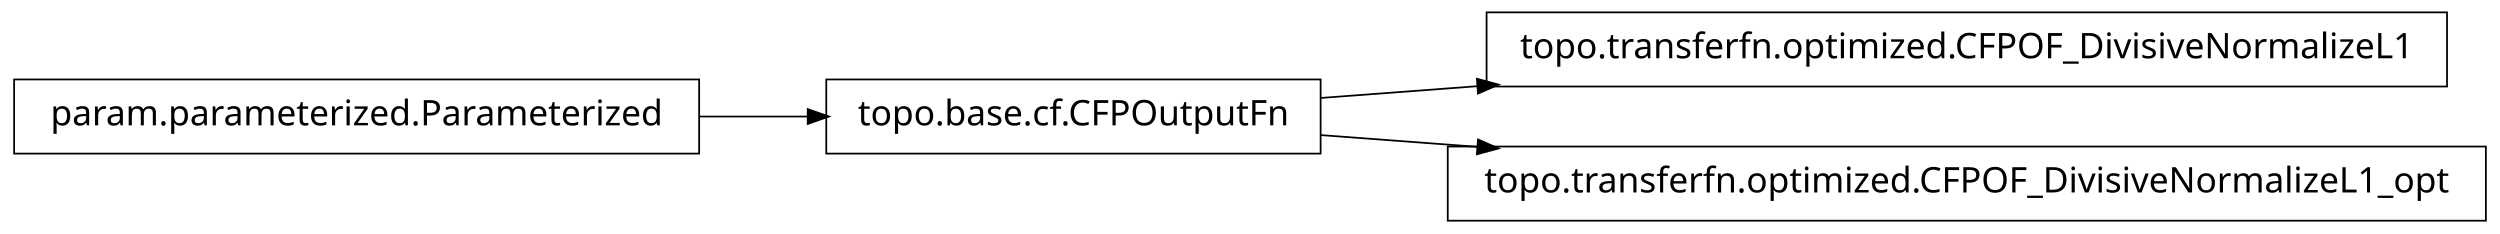
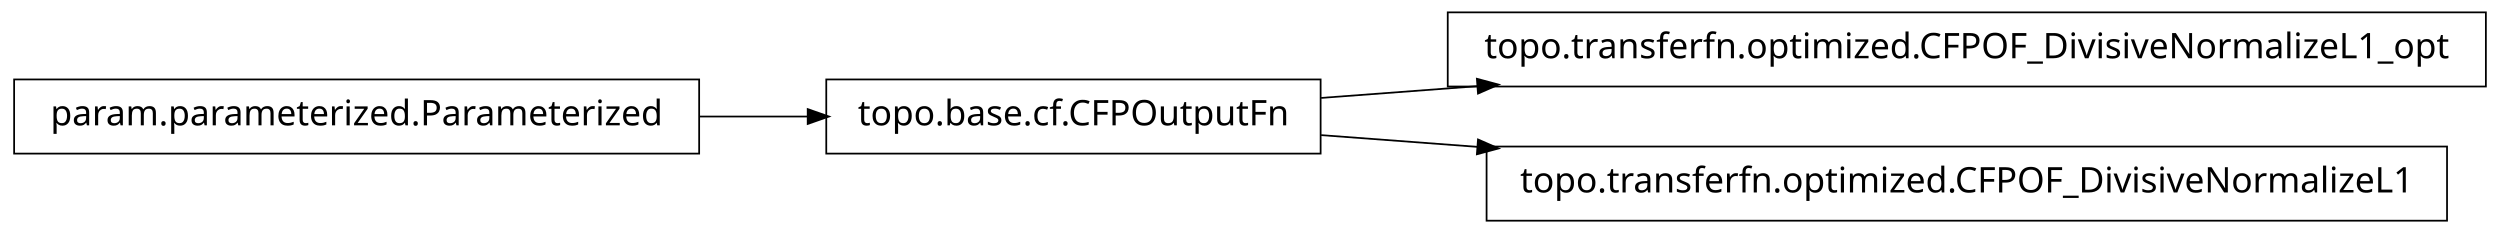
<svg xmlns="http://www.w3.org/2000/svg" width="708pt" height="66pt" viewBox="0.00 0.00 708.00 66.00">
  <g id="graph1" class="graph" transform="scale(1 1) rotate(0) translate(4 62)">
    <polygon fill="white" stroke="white" points="-4,5 -4,-62 705,-62 705,5 -4,5" />
    <g id="node1" class="node">
      <polygon fill="none" stroke="black" stroke-width="0.5" points="194,-39.5 5.68434e-14,-39.5 0,-18.5 194,-18.5 194,-39.5" />
      <text text-anchor="middle" x="97" y="-26.5" font-family="Vera" font-size="10.00">param.parameterized.Parameterized</text>
    </g>
-     <g id="node3" class="node">
+     <g id="node2" class="node">
      <polygon fill="none" stroke="black" stroke-width="0.5" points="370,-39.5 230,-39.5 230,-18.5 370,-18.5 370,-39.5" />
      <text text-anchor="middle" x="300" y="-26.5" font-family="Vera" font-size="10.00">topo.base.cf.CFPOutputFn</text>
    </g>
-     <g id="edge6" class="edge">
+     <g id="edge2" class="edge">
      <path fill="none" stroke="black" stroke-width="0.5" d="M194.041,-29C204.371,-29 214.762,-29 224.787,-29" />
      <polygon fill="black" stroke="black" points="224.993,-30.75 229.993,-29 224.993,-27.25 224.993,-30.75" />
    </g>
-     <g id="node2" class="node">
-       <polygon fill="none" stroke="black" stroke-width="0.5" points="689,-58.5 417,-58.5 417,-37.5 689,-37.5 689,-58.5" />
-       <text text-anchor="middle" x="553" y="-45.5" font-family="Vera" font-size="10.00">topo.transferfn.optimized.CFPOF_DivisiveNormalizeL1</text>
+     <g id="node4" class="node">
+       <polygon fill="none" stroke="black" stroke-width="0.5" points="700,-58.5 406,-58.5 406,-37.5 700,-37.5 700,-58.5" />
+       <text text-anchor="middle" x="553" y="-45.5" font-family="Vera" font-size="10.00">topo.transferfn.optimized.CFPOF_DivisiveNormalizeL1_opt</text>
    </g>
-     <g id="edge2" class="edge">
+     <g id="edge4" class="edge">
      <path fill="none" stroke="black" stroke-width="0.5" d="M370.139,-34.267C384.066,-35.313 399.138,-36.445 414.448,-37.595" />
      <polygon fill="black" stroke="black" points="414.531,-39.356 419.648,-37.985 414.793,-35.866 414.531,-39.356" />
    </g>
-     <g id="node5" class="node">
-       <polygon fill="none" stroke="black" stroke-width="0.5" points="700,-20.5 406,-20.5 406,0.5 700,0.5 700,-20.5" />
-       <text text-anchor="middle" x="553" y="-7.5" font-family="Vera" font-size="10.00">topo.transferfn.optimized.CFPOF_DivisiveNormalizeL1_opt</text>
+     <g id="node6" class="node">
+       <polygon fill="none" stroke="black" stroke-width="0.5" points="689,-20.5 417,-20.5 417,0.5 689,0.5 689,-20.5" />
+       <text text-anchor="middle" x="553" y="-7.5" font-family="Vera" font-size="10.00">topo.transferfn.optimized.CFPOF_DivisiveNormalizeL1</text>
    </g>
-     <g id="edge4" class="edge">
+     <g id="edge6" class="edge">
      <path fill="none" stroke="black" stroke-width="0.5" d="M370.139,-23.733C384.066,-22.687 399.138,-21.555 414.448,-20.405" />
      <polygon fill="black" stroke="black" points="414.793,-22.134 419.648,-20.015 414.531,-18.644 414.793,-22.134" />
    </g>
  </g>
</svg>
